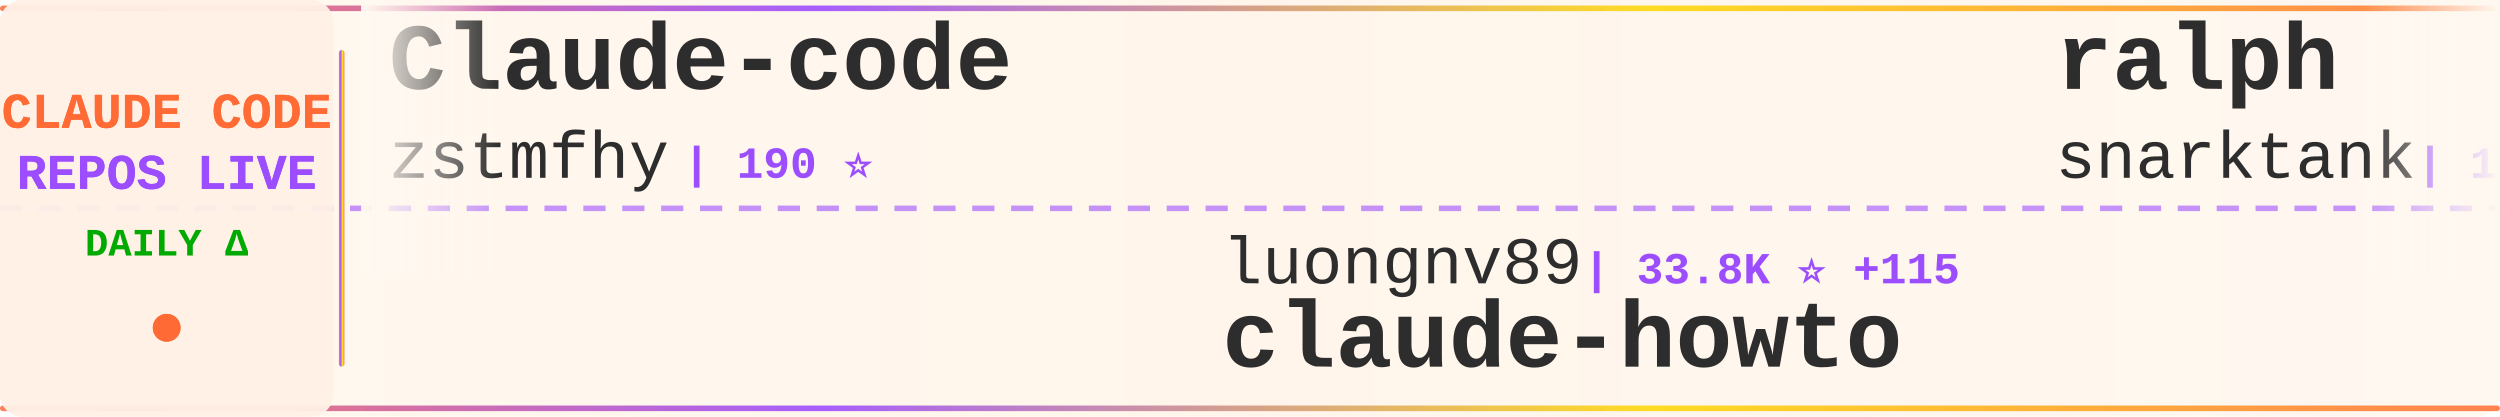
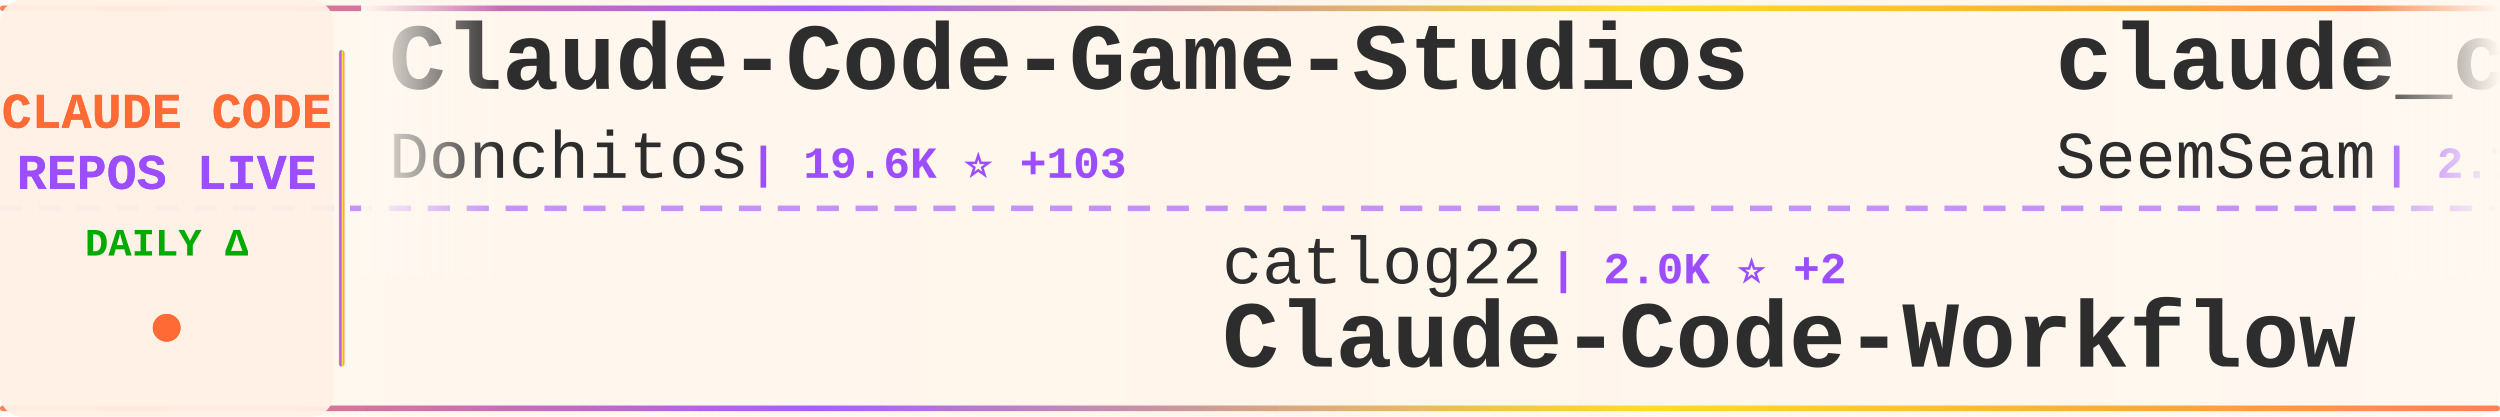
<svg xmlns="http://www.w3.org/2000/svg" width="900" height="150">
  <defs>
    <linearGradient id="tickerBg" x1="0%" y1="0%" x2="100%" y2="0%">
      <stop offset="0%" style="stop-color:#fff8f0;stop-opacity:0.98" />
      <stop offset="50%" style="stop-color:#fff5eb;stop-opacity:1" />
      <stop offset="100%" style="stop-color:#fff8f0;stop-opacity:0.98" />
    </linearGradient>
    <linearGradient id="borderGrad" x1="0%" y1="0%" x2="100%" y2="0%">
      <stop offset="0%" style="stop-color:#FF6B35;stop-opacity:0.85">
        <animate attributeName="stop-opacity" values="0.85;1;0.85" dur="2s" repeatCount="indefinite" />
      </stop>
      <stop offset="33%" style="stop-color:#9C4EFF;stop-opacity:0.9">
        <animate attributeName="stop-opacity" values="0.9;1;0.9" dur="2.2s" repeatCount="indefinite" />
      </stop>
      <stop offset="66%" style="stop-color:#FFD700;stop-opacity:0.85">
        <animate attributeName="stop-opacity" values="0.85;1;0.85" dur="1.8s" repeatCount="indefinite" />
      </stop>
      <stop offset="100%" style="stop-color:#FF6B35;stop-opacity:0.85">
        <animate attributeName="stop-opacity" values="0.85;1;0.85" dur="2s" repeatCount="indefinite" />
      </stop>
    </linearGradient>
    <filter id="textGlow">
      <feGaussianBlur stdDeviation="0.15" result="coloredBlur" />
      <feMerge>
        <feMergeNode in="coloredBlur" />
        <feMergeNode in="SourceGraphic" />
      </feMerge>
    </filter>
    <filter id="metricGlow">
      <feGaussianBlur stdDeviation="0.2" result="coloredBlur" />
      <feMerge>
        <feMergeNode in="coloredBlur" />
        <feMergeNode in="SourceGraphic" />
      </feMerge>
    </filter>
    <linearGradient id="leftFade" x1="0%" y1="0%" x2="100%" y2="0%">
      <stop offset="0%" style="stop-color:#fff8f0;stop-opacity:1" />
      <stop offset="100%" style="stop-color:#fff8f0;stop-opacity:0" />
    </linearGradient>
    <linearGradient id="rightFade" x1="0%" y1="0%" x2="100%" y2="0%">
      <stop offset="0%" style="stop-color:#fff8f0;stop-opacity:0" />
      <stop offset="100%" style="stop-color:#fff8f0;stop-opacity:1" />
    </linearGradient>
  </defs>
  <rect width="900" height="150" fill="url(#tickerBg)" rx="8" />
  <rect x="0" y="2" width="900" height="2" fill="url(#borderGrad)" rx="1" />
  <rect x="0" y="146" width="900" height="2" fill="url(#borderGrad)" rx="1" />
  <line x1="0" y1="75" x2="900" y2="75" stroke="#9C4EFF" stroke-width="2" stroke-dasharray="8 6" opacity="0.6" />
  <rect x="0" y="0" width="120" height="150" fill="#fff0e6" opacity="0.95" rx="8" />
  <text x="60" y="46" font-family="'Courier New', monospace" font-size="18" font-weight="bold" fill="#FF6B35" text-anchor="middle" filter="url(#textGlow)">
    CLAUDE CODE
  </text>
  <text x="60" y="68" font-family="'Courier New', monospace" font-size="18" font-weight="bold" fill="#9C4EFF" text-anchor="middle" filter="url(#textGlow)">
    REPOS LIVE
  </text>
  <text x="60" y="92" font-family="'Courier New', monospace" font-size="14" font-weight="bold" fill="#00aa00" text-anchor="middle">
    DAILY Δ
  </text>
  <circle cx="60" cy="118" r="5" fill="#FF6B35" filter="url(#metricGlow)">
    <animate attributeName="r" values="4;6;4" dur="1.5s" repeatCount="indefinite" />
    <animate attributeName="opacity" values="0.6;1;0.6" dur="1.5s" repeatCount="indefinite" />
  </circle>
  <rect x="122" y="18" width="2" height="114" fill="url(#borderGrad)" rx="1" />
  <clipPath id="tickerClip">
    <rect x="130" y="0" width="770" height="150" />
  </clipPath>
  <g clip-path="url(#tickerClip)">
    <g id="tickerItems">
      <animateTransform attributeName="transform" attributeType="XML" type="translate" from="0 0" to="-3000 0" dur="54s" repeatCount="indefinite" />
      <g transform="translate(0, 0)">
-         <text x="140" y="32" font-family="'Courier New', monospace" font-size="34" font-weight="bold" fill="#2d2d2d">Claude-code</text>
-         <text x="140" y="64" font-family="'Courier New', monospace" font-size="24" font-weight="normal" fill="#2d2d2d" opacity="1.0">zstmfhy</text>
-         <text x="246" y="64" font-family="'Courier New', monospace" font-size="16" font-weight="bold" fill="#9C4EFF"> | 190 ⭐</text>
+         <text x="140" y="32" font-family="'Courier New', monospace" font-size="34" font-weight="bold" fill="#2d2d2d">Claude-Code-Game-Studios</text>
+         <text x="140" y="64" font-family="'Courier New', monospace" font-size="24" font-weight="normal" fill="#2d2d2d" opacity="1.0">Donchitos</text>
+         <text x="270" y="64" font-family="'Courier New', monospace" font-size="16" font-weight="bold" fill="#9C4EFF"> | 19.6K ⭐ +103</text>
      </g>
      <g transform="translate(300, 0)">
-         <text x="140" y="102" font-family="'Courier New', monospace" font-size="24" font-weight="normal" fill="#2d2d2d" opacity="1.0">luongnv89</text>
-         <text x="270" y="102" font-family="'Courier New', monospace" font-size="16" font-weight="bold" fill="#9C4EFF"> | 33.8K ⭐ +115</text>
-         <text x="140" y="132" font-family="'Courier New', monospace" font-size="34" font-weight="bold" fill="#2d2d2d">claude-howto</text>
+         <text x="140" y="102" font-family="'Courier New', monospace" font-size="24" font-weight="normal" fill="#2d2d2d" opacity="1.0">catlog22</text>
+         <text x="258" y="102" font-family="'Courier New', monospace" font-size="16" font-weight="bold" fill="#9C4EFF"> | 2.0K ⭐ +2</text>
+         <text x="140" y="132" font-family="'Courier New', monospace" font-size="34" font-weight="bold" fill="#2d2d2d">Claude-Code-Workflow</text>
      </g>
      <g transform="translate(600, 0)">
-         <text x="140" y="32" font-family="'Courier New', monospace" font-size="34" font-weight="bold" fill="#2d2d2d">ralph</text>
-         <text x="140" y="64" font-family="'Courier New', monospace" font-size="24" font-weight="normal" fill="#2d2d2d" opacity="1.0">snarktank</text>
-         <text x="270" y="64" font-family="'Courier New', monospace" font-size="16" font-weight="bold" fill="#9C4EFF"> | 19.4K ⭐ +32</text>
+         <text x="140" y="32" font-family="'Courier New', monospace" font-size="34" font-weight="bold" fill="#2d2d2d">claude_codex_bridge</text>
+         <text x="140" y="64" font-family="'Courier New', monospace" font-size="24" font-weight="normal" fill="#2d2d2d" opacity="1.0">SeemSeam</text>
+         <text x="258" y="64" font-family="'Courier New', monospace" font-size="16" font-weight="bold" fill="#9C4EFF"> | 2.7K ⭐ +6</text>
      </g>
      <g transform="translate(900, 0)">
-         <text x="140" y="102" font-family="'Courier New', monospace" font-size="24" font-weight="normal" fill="#2d2d2d" opacity="1.0">JrCx7scC</text>
-         <text x="258" y="102" font-family="'Courier New', monospace" font-size="16" font-weight="bold" fill="#9C4EFF"> | 368 ⭐</text>
-         <text x="140" y="132" font-family="'Courier New', monospace" font-size="34" font-weight="bold" fill="#2d2d2d">claude-code-source</text>
+         <text x="140" y="102" font-family="'Courier New', monospace" font-size="24" font-weight="normal" fill="#2d2d2d" opacity="1.0">luyao618</text>
+         <text x="258" y="102" font-family="'Courier New', monospace" font-size="16" font-weight="bold" fill="#9C4EFF"> | 1.4K ⭐ +7</text>
+         <text x="140" y="132" font-family="'Courier New', monospace" font-size="34" font-weight="bold" fill="#2d2d2d">Claude-Code-Source-Study</text>
      </g>
      <g transform="translate(1200, 0)">
-         <text x="140" y="32" font-family="'Courier New', monospace" font-size="34" font-weight="bold" fill="#2d2d2d">Claude-Code-Workflow</text>
-         <text x="140" y="64" font-family="'Courier New', monospace" font-size="24" font-weight="normal" fill="#2d2d2d" opacity="1.0">catlog22</text>
-         <text x="258" y="64" font-family="'Courier New', monospace" font-size="16" font-weight="bold" fill="#9C4EFF"> | 2.0K ⭐ +1</text>
+         <text x="140" y="32" font-family="'Courier New', monospace" font-size="34" font-weight="bold" fill="#2d2d2d">sc-claude-code-files</text>
+         <text x="140" y="64" font-family="'Courier New', monospace" font-size="24" font-weight="normal" fill="#2d2d2d" opacity="1.0">https-deeplearning-ai</text>
+         <text x="414" y="64" font-family="'Courier New', monospace" font-size="16" font-weight="bold" fill="#9C4EFF"> | 515 ⭐ +1</text>
      </g>
      <g transform="translate(1500, 0)">
-         <text x="140" y="102" font-family="'Courier New', monospace" font-size="24" font-weight="normal" fill="#2d2d2d" opacity="1.0">nanocoai</text>
-         <text x="258" y="102" font-family="'Courier New', monospace" font-size="16" font-weight="bold" fill="#9C4EFF"> | 29.2K ⭐ +92</text>
-         <text x="140" y="132" font-family="'Courier New', monospace" font-size="34" font-weight="bold" fill="#2d2d2d">nanoclaw</text>
+         <text x="140" y="102" font-family="'Courier New', monospace" font-size="24" font-weight="normal" fill="#2d2d2d" opacity="1.0">Yeachan-Heo</text>
+         <text x="294" y="102" font-family="'Courier New', monospace" font-size="16" font-weight="bold" fill="#9C4EFF"> | 34.5K ⭐ +83</text>
+         <text x="140" y="132" font-family="'Courier New', monospace" font-size="34" font-weight="bold" fill="#2d2d2d">oh-my-claudecode</text>
      </g>
      <g transform="translate(1800, 0)">
-         <text x="140" y="32" font-family="'Courier New', monospace" font-size="34" font-weight="bold" fill="#2d2d2d">claude-code-prompts</text>
-         <text x="140" y="64" font-family="'Courier New', monospace" font-size="24" font-weight="normal" fill="#2d2d2d" opacity="1.0">repowise-dev</text>
-         <text x="306" y="64" font-family="'Courier New', monospace" font-size="16" font-weight="bold" fill="#9C4EFF"> | 1.0K ⭐ +21</text>
+         <text x="140" y="32" font-family="'Courier New', monospace" font-size="34" font-weight="bold" fill="#2d2d2d">claude-code-hub</text>
+         <text x="140" y="64" font-family="'Courier New', monospace" font-size="24" font-weight="normal" fill="#2d2d2d" opacity="1.0">ding113</text>
+         <text x="246" y="64" font-family="'Courier New', monospace" font-size="16" font-weight="bold" fill="#9C4EFF"> | 2.9K ⭐ +9</text>
      </g>
      <g transform="translate(2100, 0)">
-         <text x="140" y="102" font-family="'Courier New', monospace" font-size="24" font-weight="normal" fill="#2d2d2d" opacity="1.0">ding113</text>
-         <text x="246" y="102" font-family="'Courier New', monospace" font-size="16" font-weight="bold" fill="#9C4EFF"> | 2.9K ⭐ +8</text>
-         <text x="140" y="132" font-family="'Courier New', monospace" font-size="34" font-weight="bold" fill="#2d2d2d">claude-code-hub</text>
+         <text x="140" y="102" font-family="'Courier New', monospace" font-size="24" font-weight="normal" fill="#2d2d2d" opacity="1.0">Maciek-roboblog</text>
+         <text x="342" y="102" font-family="'Courier New', monospace" font-size="16" font-weight="bold" fill="#9C4EFF"> | 8.0K ⭐ +14</text>
+         <text x="140" y="132" font-family="'Courier New', monospace" font-size="34" font-weight="bold" fill="#2d2d2d">Claude-Code-Usage-Monito...</text>
      </g>
      <g transform="translate(2400, 0)">
-         <text x="140" y="32" font-family="'Courier New', monospace" font-size="34" font-weight="bold" fill="#2d2d2d">Claude-Code-Usage-Monito...</text>
-         <text x="140" y="64" font-family="'Courier New', monospace" font-size="24" font-weight="normal" fill="#2d2d2d" opacity="1.0">Maciek-roboblog</text>
-         <text x="342" y="64" font-family="'Courier New', monospace" font-size="16" font-weight="bold" fill="#9C4EFF"> | 8.0K ⭐ +11</text>
+         <text x="140" y="32" font-family="'Courier New', monospace" font-size="34" font-weight="bold" fill="#2d2d2d">Auto-claude-code-researc...</text>
+         <text x="140" y="64" font-family="'Courier New', monospace" font-size="24" font-weight="normal" fill="#2d2d2d" opacity="1.0">wanshuiyin</text>
+         <text x="282" y="64" font-family="'Courier New', monospace" font-size="16" font-weight="bold" fill="#9C4EFF"> | 10.4K ⭐ +124</text>
      </g>
      <g transform="translate(2700, 0)">
-         <text x="140" y="102" font-family="'Courier New', monospace" font-size="24" font-weight="normal" fill="#2d2d2d" opacity="1.0">Hyper66666</text>
-         <text x="282" y="102" font-family="'Courier New', monospace" font-size="16" font-weight="bold" fill="#9C4EFF"> | 214 ⭐</text>
-         <text x="140" y="132" font-family="'Courier New', monospace" font-size="34" font-weight="bold" fill="#2d2d2d">claude-code-sourcemap</text>
+         <text x="140" y="102" font-family="'Courier New', monospace" font-size="24" font-weight="normal" fill="#2d2d2d" opacity="1.0">edmund-io</text>
+         <text x="270" y="102" font-family="'Courier New', monospace" font-size="16" font-weight="bold" fill="#9C4EFF"> | 1.4K ⭐ +1</text>
+         <text x="140" y="132" font-family="'Courier New', monospace" font-size="34" font-weight="bold" fill="#2d2d2d">edmunds-claude-code</text>
      </g>
      <g transform="translate(3000, 0)">
-         <text x="140" y="32" font-family="'Courier New', monospace" font-size="34" font-weight="bold" fill="#2d2d2d">Claude-code</text>
-         <text x="140" y="64" font-family="'Courier New', monospace" font-size="24" font-weight="normal" fill="#2d2d2d" opacity="1.0">zstmfhy</text>
-         <text x="246" y="64" font-family="'Courier New', monospace" font-size="16" font-weight="bold" fill="#9C4EFF"> | 190 ⭐</text>
+         <text x="140" y="32" font-family="'Courier New', monospace" font-size="34" font-weight="bold" fill="#2d2d2d">Claude-Code-Game-Studios</text>
+         <text x="140" y="64" font-family="'Courier New', monospace" font-size="24" font-weight="normal" fill="#2d2d2d" opacity="1.0">Donchitos</text>
+         <text x="270" y="64" font-family="'Courier New', monospace" font-size="16" font-weight="bold" fill="#9C4EFF"> | 19.6K ⭐ +103</text>
      </g>
      <g transform="translate(3300, 0)">
-         <text x="140" y="102" font-family="'Courier New', monospace" font-size="24" font-weight="normal" fill="#2d2d2d" opacity="1.0">luongnv89</text>
-         <text x="270" y="102" font-family="'Courier New', monospace" font-size="16" font-weight="bold" fill="#9C4EFF"> | 33.8K ⭐ +115</text>
-         <text x="140" y="132" font-family="'Courier New', monospace" font-size="34" font-weight="bold" fill="#2d2d2d">claude-howto</text>
+         <text x="140" y="102" font-family="'Courier New', monospace" font-size="24" font-weight="normal" fill="#2d2d2d" opacity="1.0">catlog22</text>
+         <text x="258" y="102" font-family="'Courier New', monospace" font-size="16" font-weight="bold" fill="#9C4EFF"> | 2.0K ⭐ +2</text>
+         <text x="140" y="132" font-family="'Courier New', monospace" font-size="34" font-weight="bold" fill="#2d2d2d">Claude-Code-Workflow</text>
      </g>
      <g transform="translate(3600, 0)">
-         <text x="140" y="32" font-family="'Courier New', monospace" font-size="34" font-weight="bold" fill="#2d2d2d">ralph</text>
-         <text x="140" y="64" font-family="'Courier New', monospace" font-size="24" font-weight="normal" fill="#2d2d2d" opacity="1.0">snarktank</text>
-         <text x="270" y="64" font-family="'Courier New', monospace" font-size="16" font-weight="bold" fill="#9C4EFF"> | 19.4K ⭐ +32</text>
+         <text x="140" y="32" font-family="'Courier New', monospace" font-size="34" font-weight="bold" fill="#2d2d2d">claude_codex_bridge</text>
+         <text x="140" y="64" font-family="'Courier New', monospace" font-size="24" font-weight="normal" fill="#2d2d2d" opacity="1.0">SeemSeam</text>
+         <text x="258" y="64" font-family="'Courier New', monospace" font-size="16" font-weight="bold" fill="#9C4EFF"> | 2.7K ⭐ +6</text>
      </g>
      <g transform="translate(3900, 0)">
-         <text x="140" y="102" font-family="'Courier New', monospace" font-size="24" font-weight="normal" fill="#2d2d2d" opacity="1.0">JrCx7scC</text>
-         <text x="258" y="102" font-family="'Courier New', monospace" font-size="16" font-weight="bold" fill="#9C4EFF"> | 368 ⭐</text>
-         <text x="140" y="132" font-family="'Courier New', monospace" font-size="34" font-weight="bold" fill="#2d2d2d">claude-code-source</text>
+         <text x="140" y="102" font-family="'Courier New', monospace" font-size="24" font-weight="normal" fill="#2d2d2d" opacity="1.0">luyao618</text>
+         <text x="258" y="102" font-family="'Courier New', monospace" font-size="16" font-weight="bold" fill="#9C4EFF"> | 1.4K ⭐ +7</text>
+         <text x="140" y="132" font-family="'Courier New', monospace" font-size="34" font-weight="bold" fill="#2d2d2d">Claude-Code-Source-Study</text>
      </g>
    </g>
  </g>
  <rect x="130" y="0" width="50" height="100" fill="url(#leftFade)" />
  <rect x="850" y="0" width="50" height="100" fill="url(#rightFade)" />
</svg>
